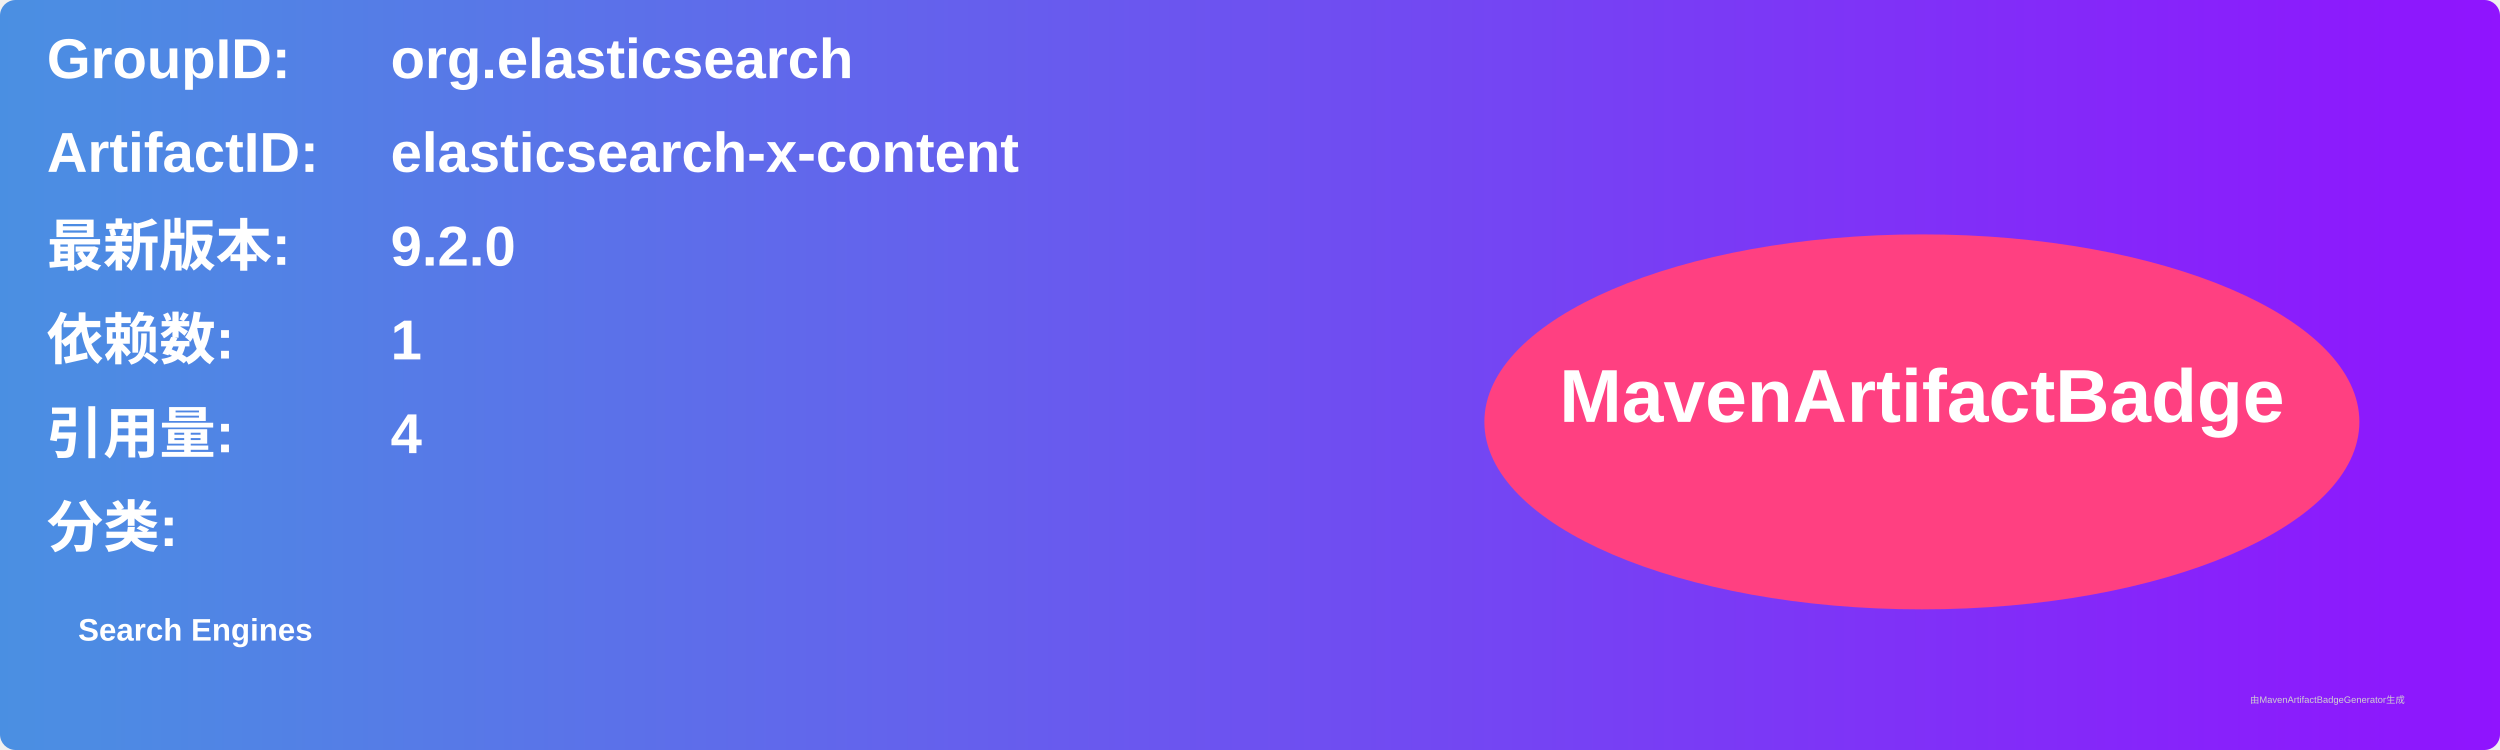
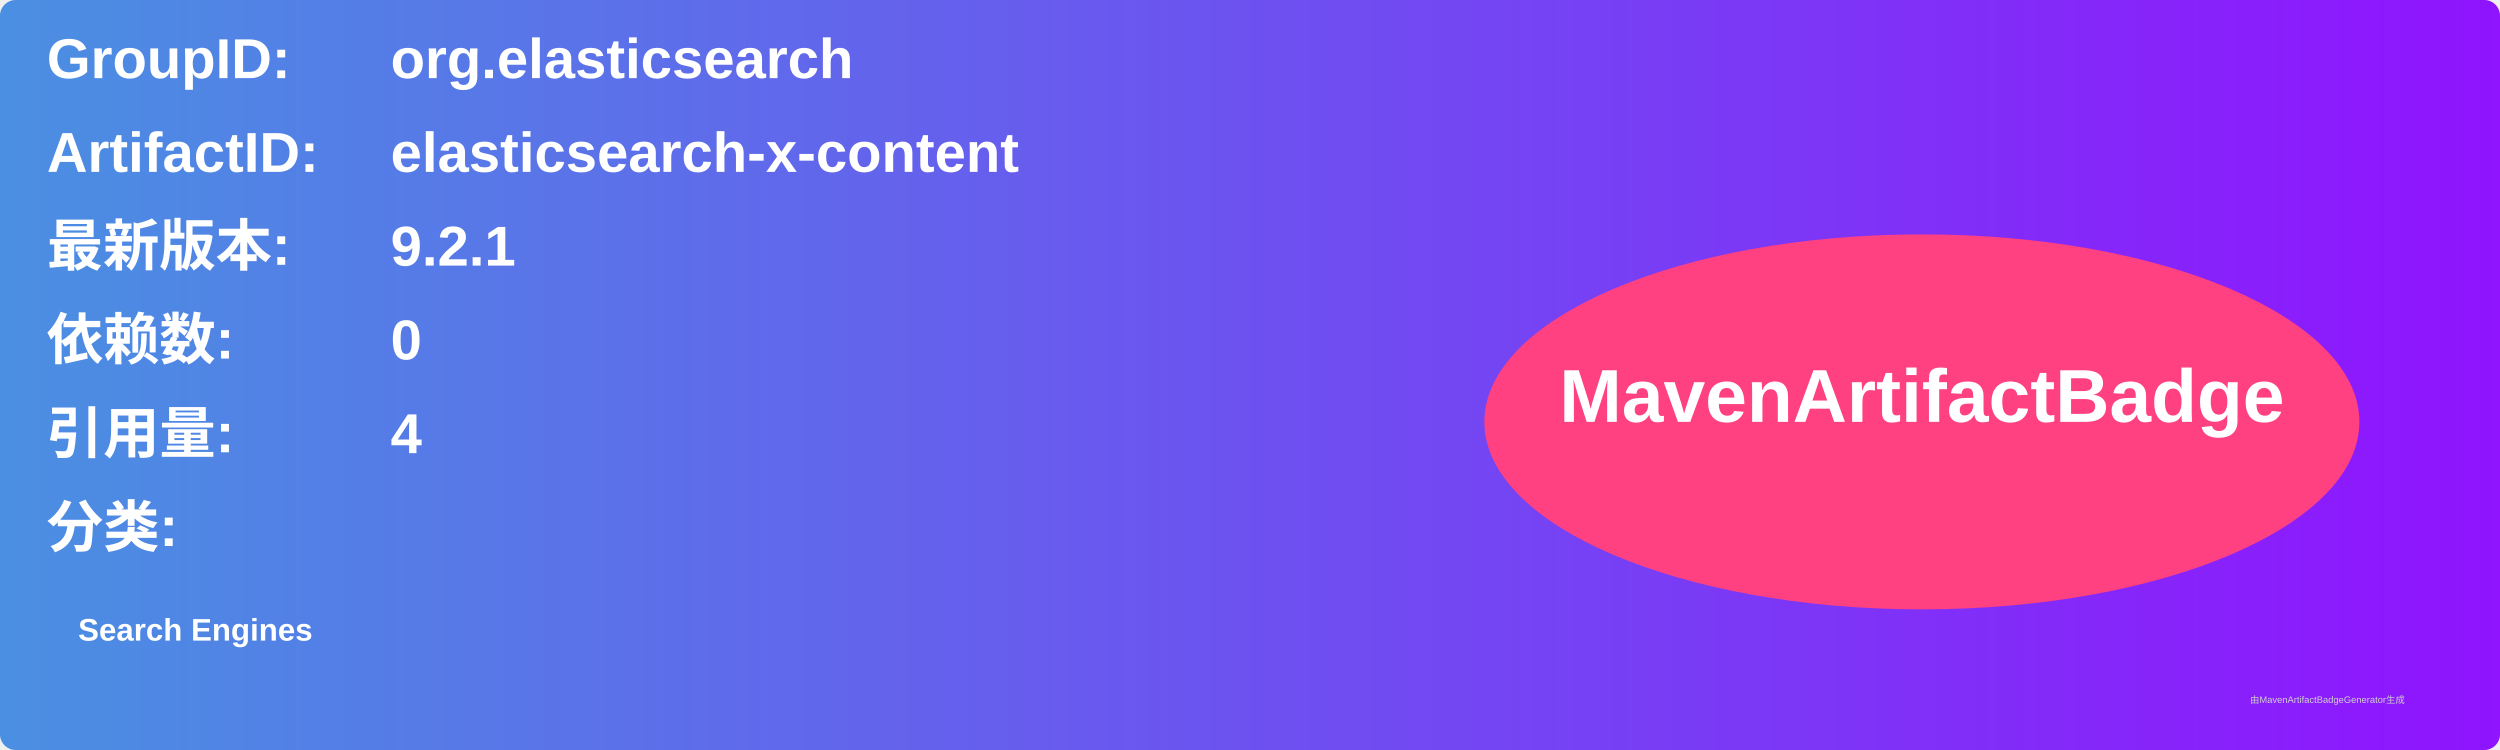
<svg xmlns="http://www.w3.org/2000/svg" width="800" height="240" viewBox="0 0 800 240">
  <linearGradient id="grad" x1="0%" y1="0%" x2="100%" y2="0%">
    <stop offset="0%" stop-color="#4a90e2" />
    <stop offset="100%" stop-color="#9013fe" />
  </linearGradient>
  <rect width="100%" height="100%" rx="5" ry="5" fill="url(#grad)" />
  <g transform="translate(15, 15)">
    <text x="0" y="10" font-family="Arial" font-size="18" fill="white" font-weight="bold" width="260">GroupID:</text>
    <text x="110" y="10" font-family="Arial" font-size="18" fill="white" font-weight="bold" width="460">org.elasticsearch</text>
    <text x="0" y="40" font-family="Arial" font-size="18" fill="white" font-weight="bold" width="260">ArtifactID:</text>
    <text x="110" y="40" font-family="Arial" font-size="18" fill="white" font-weight="bold" width="460">elasticsearch-x-content</text>
    <text x="0" y="70" font-family="Arial" font-size="18" fill="white" font-weight="bold">最新版本:</text>
    <text x="110" y="70" font-family="Arial" font-size="18" fill="white" font-weight="bold">
-       <tspan font-weight="bold">9.2.0</tspan>
+       <tspan font-weight="bold">9.2.1</tspan>
    </text>
    <text x="0" y="100" font-family="Arial" font-size="18" fill="white" font-weight="bold">依赖数: </text>
    <text x="110" y="100" font-family="Arial" font-size="18" fill="white">
-       <tspan font-weight="bold">1</tspan>
+       <tspan font-weight="bold">0</tspan>
    </text>
    <text x="0" y="130" font-family="Arial" font-size="18" fill="white" font-weight="bold">引用量: </text>
    <text x="110" y="130" font-family="Arial" font-size="18" fill="white">
      <tspan font-weight="bold">4</tspan>
    </text>
    <text x="0" y="160" font-family="Arial" font-size="18" fill="white" font-weight="bold">分类:</text>
    <text x="10" y="190" font-family="Arial" font-size="10" fill="white">
      <tspan font-weight="bold">Search Engines</tspan>
    </text>
    <ellipse cx="600" cy="120" rx="140" ry="60" fill="#ff4081" />
    <text x="600" y="120" text-anchor="middle" font-family="Arial" font-size="24" fill="white" font-weight="bold">MavenArtifactBadge</text>
  </g>
  <text x="720" y="225" font-family="Arial" font-size="3" fill="#d0d0d0">由MavenArtifactBadgeGenerator生成</text>
</svg>
